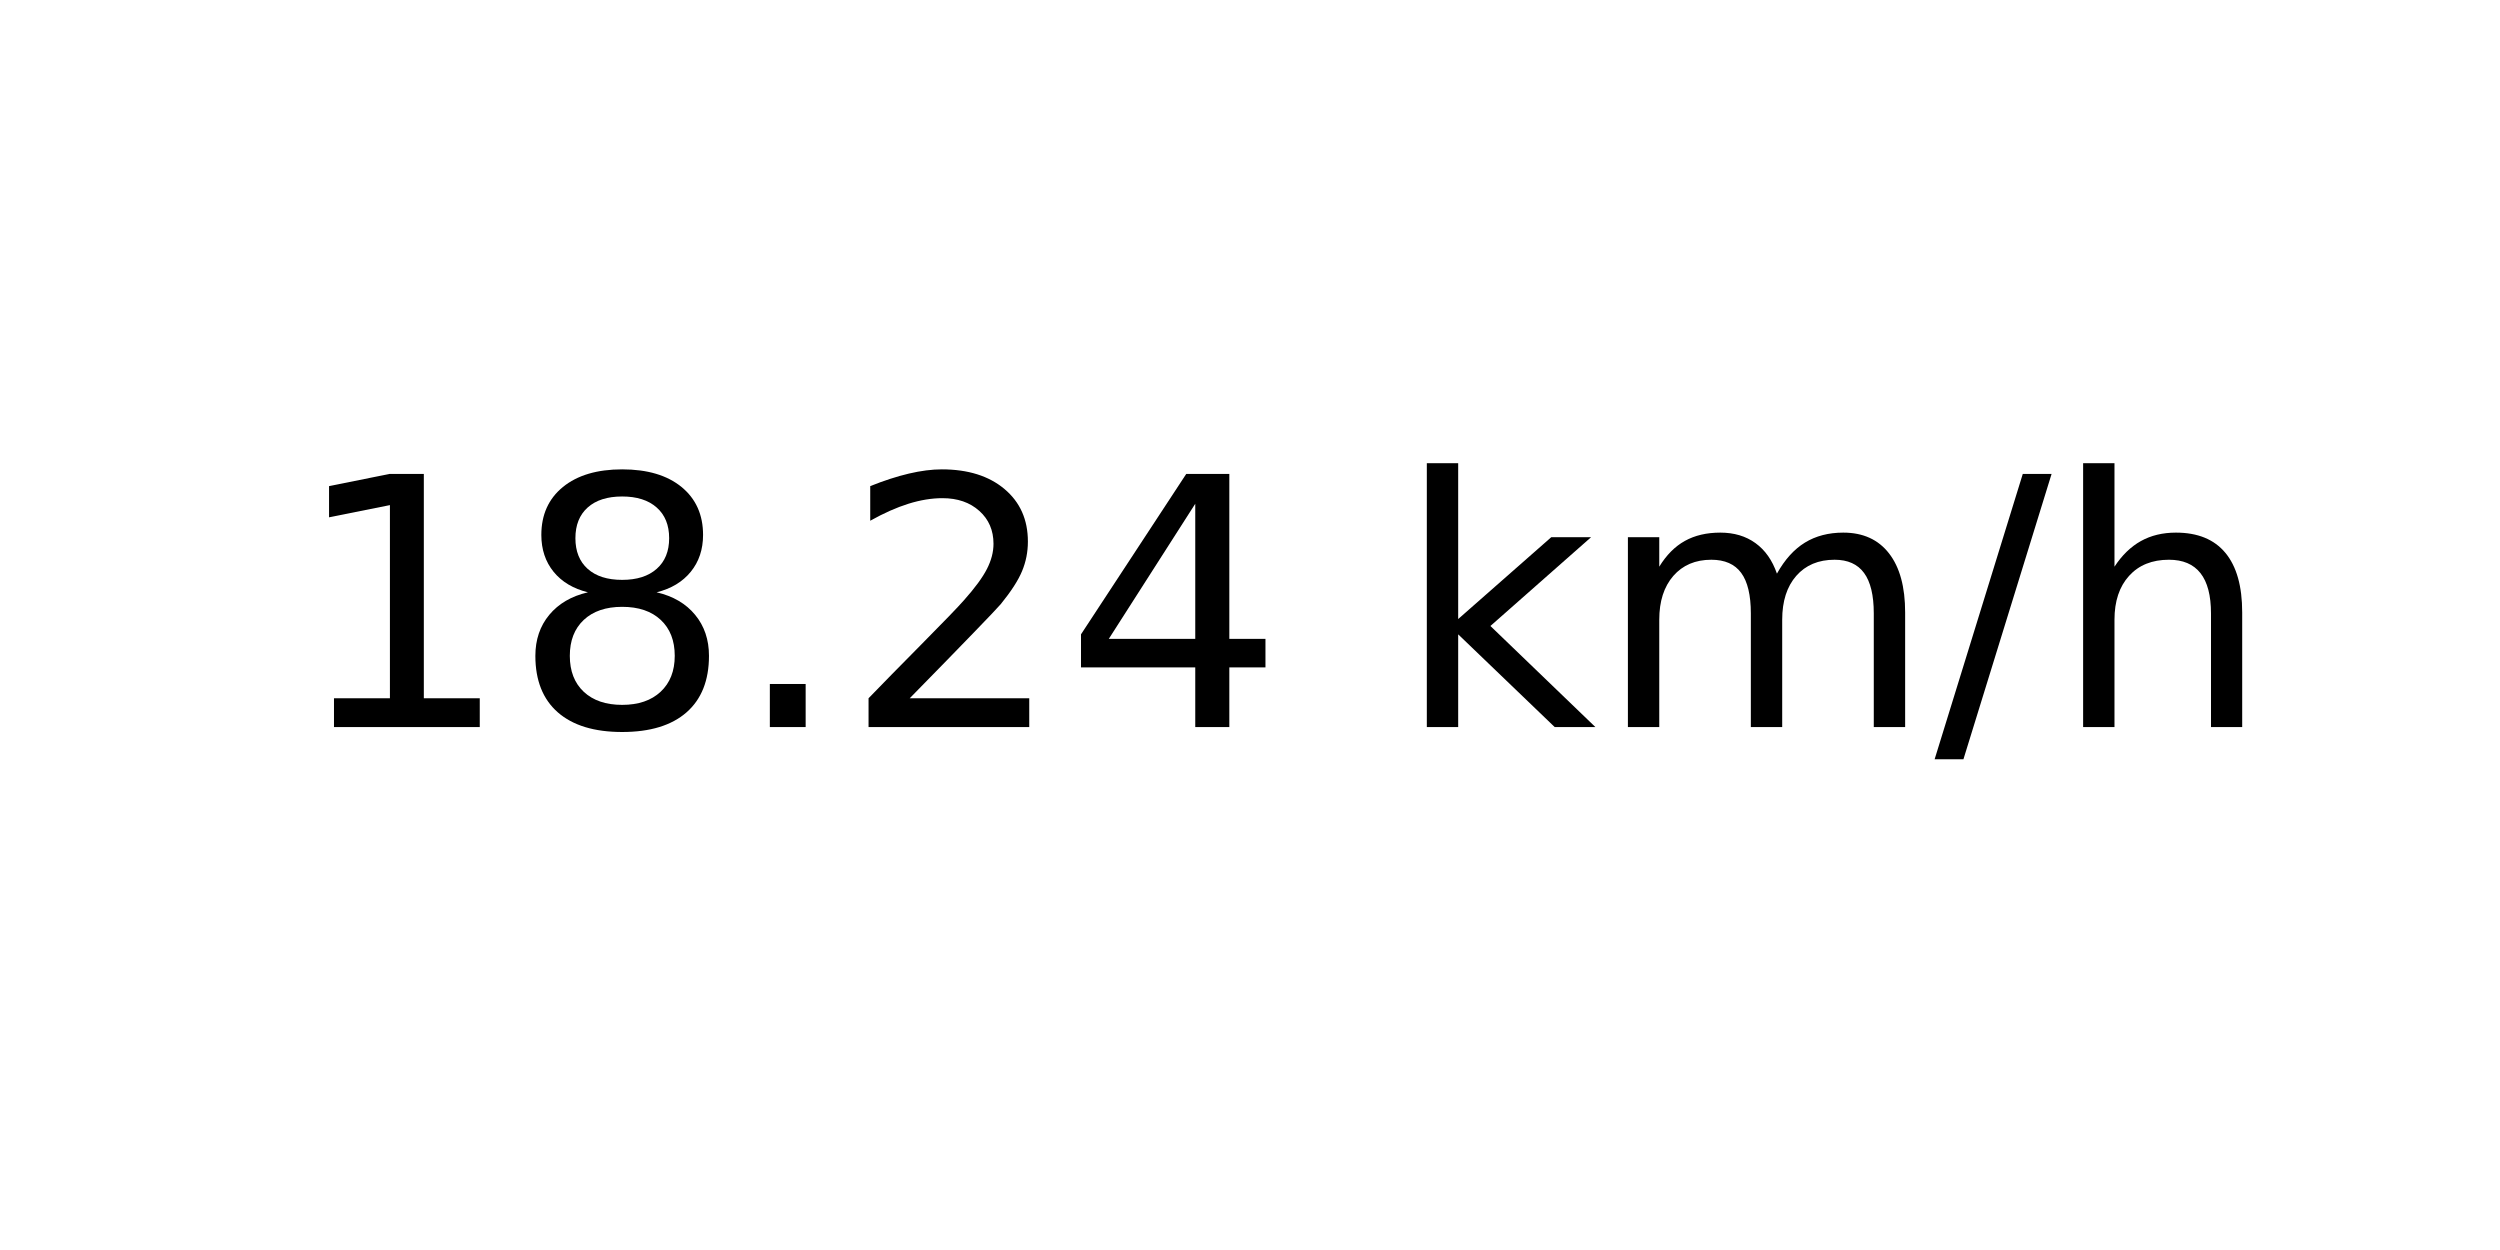
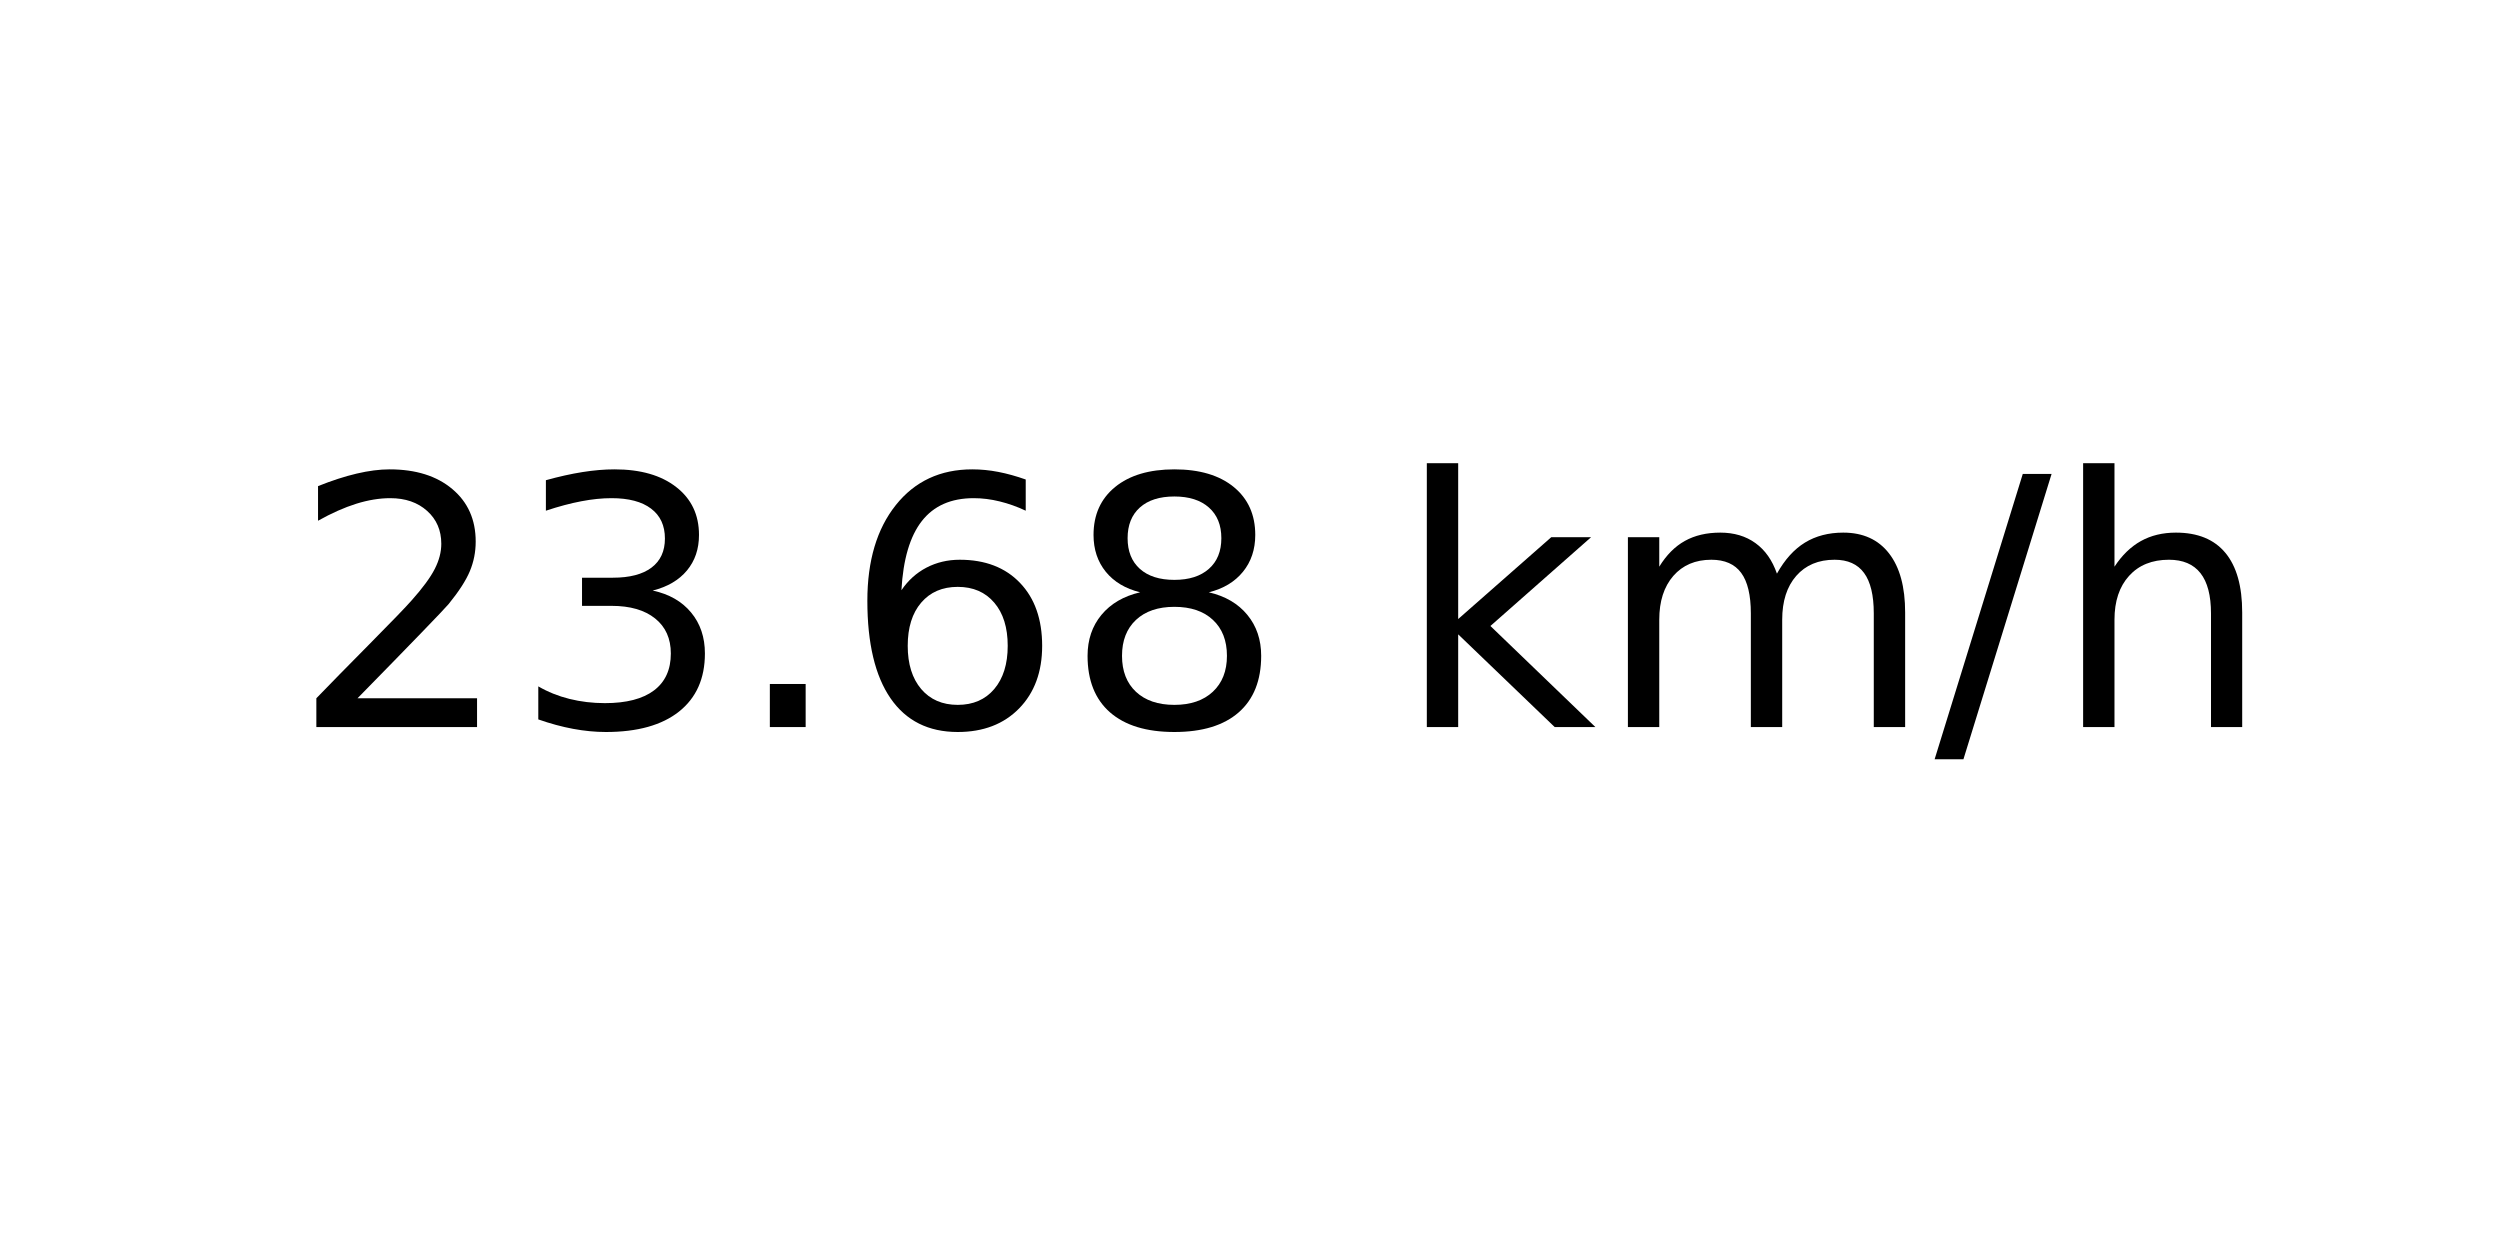
<svg xmlns="http://www.w3.org/2000/svg" xmlns:xlink="http://www.w3.org/1999/xlink" width="72pt" height="36pt" viewBox="0 0 72 36" version="1.1">
  <defs>
    <style type="text/css">*{stroke-linejoin: round; stroke-linecap: butt}</style>
  </defs>
  <g id="figure_1">
    <g id="axes_1">
      <g id="text_1">
        <g transform="translate(8.378125 20.93937) scale(0.1 -0.1)">
          <defs>
-             <path id="DejaVuSans-31" d="M 794 531  L 1825 531  L 1825 4091  L 703 3866  L 703 4441  L 1819 4666  L 2450 4666  L 2450 531  L 3481 531  L 3481 0  L 794 0  L 794 531  z " transform="scale(0.015625)" />
+             <path id="DejaVuSans-32" d="M 1228 531  L 3431 531  L 3431 0  L 469 0  L 469 531  Q 828 903 1448 1529  Q 2069 2156 2228 2338  Q 2531 2678 2651 2914  Q 2772 3150 2772 3378  Q 2772 3750 2511 3984  Q 2250 4219 1831 4219  Q 1534 4219 1204 4116  Q 875 4013 500 3803  L 500 4441  Q 881 4594 1212 4672  Q 1544 4750 1819 4750  Q 2544 4750 2975 4387  Q 3406 4025 3406 3419  Q 3406 3131 3298 2873  Q 3191 2616 2906 2266  Q 2828 2175 2409 1742  Q 1991 1309 1228 531  z " transform="scale(0.015625)" />
+             <path id="DejaVuSans-33" d="M 2597 2516  Q 3050 2419 3304 2112  Q 3559 1806 3559 1356  Q 3559 666 3084 287  Q 2609 -91 1734 -91  Q 1441 -91 1130 -33  Q 819 25 488 141  L 488 750  Q 750 597 1062 519  Q 1375 441 1716 441  Q 2309 441 2620 675  Q 2931 909 2931 1356  Q 2931 1769 2642 2001  Q 2353 2234 1838 2234  L 1294 2234  L 1294 2753  L 1863 2753  Q 2328 2753 2575 2939  Q 2822 3125 2822 3475  Q 2822 3834 2567 4026  Q 2313 4219 1838 4219  Q 1578 4219 1281 4162  Q 984 4106 628 3988  L 628 4550  Q 988 4650 1302 4700  Q 1616 4750 1894 4750  Q 2613 4750 3031 4423  Q 3450 4097 3450 3541  Q 3450 3153 3228 2886  Q 3006 2619 2597 2516  z " transform="scale(0.015625)" />
+             <path id="DejaVuSans-2e" d="M 684 794  L 1344 794  L 1344 0  L 684 0  L 684 794  z " transform="scale(0.015625)" />
+             <path id="DejaVuSans-36" d="M 2113 2584  Q 1688 2584 1439 2293  Q 1191 2003 1191 1497  Q 1191 994 1439 701  Q 1688 409 2113 409  Q 2538 409 2786 701  Q 3034 994 3034 1497  Q 3034 2003 2786 2293  Q 2538 2584 2113 2584  z M 3366 4563  L 3366 3988  Q 3128 4100 2886 4159  Q 2644 4219 2406 4219  Q 1781 4219 1451 3797  Q 1122 3375 1075 2522  Q 1259 2794 1537 2939  Q 1816 3084 2150 3084  Q 2853 3084 3261 2657  Q 3669 2231 3669 1497  Q 3669 778 3244 343  Q 2819 -91 2113 -91  Q 1303 -91 875 529  Q 447 1150 447 2328  Q 447 3434 972 4092  Q 1497 4750 2381 4750  Q 2619 4750 2861 4703  Q 3103 4656 3366 4563  z " transform="scale(0.015625)" />
            <path id="DejaVuSans-38" d="M 2034 2216  Q 1584 2216 1326 1975  Q 1069 1734 1069 1313  Q 1069 891 1326 650  Q 1584 409 2034 409  Q 2484 409 2743 651  Q 3003 894 3003 1313  Q 3003 1734 2745 1975  Q 2488 2216 2034 2216  z M 1403 2484  Q 997 2584 770 2862  Q 544 3141 544 3541  Q 544 4100 942 4425  Q 1341 4750 2034 4750  Q 2731 4750 3128 4425  Q 3525 4100 3525 3541  Q 3525 3141 3298 2862  Q 3072 2584 2669 2484  Q 3125 2378 3379 2068  Q 3634 1759 3634 1313  Q 3634 634 3220 271  Q 2806 -91 2034 -91  Q 1263 -91 848 271  Q 434 634 434 1313  Q 434 1759 690 2068  Q 947 2378 1403 2484  z M 1172 3481  Q 1172 3119 1398 2916  Q 1625 2713 2034 2713  Q 2441 2713 2670 2916  Q 2900 3119 2900 3481  Q 2900 3844 2670 4047  Q 2441 4250 2034 4250  Q 1625 4250 1398 4047  Q 1172 3844 1172 3481  z " transform="scale(0.015625)" />
-             <path id="DejaVuSans-2e" d="M 684 794  L 1344 794  L 1344 0  L 684 0  L 684 794  z " transform="scale(0.015625)" />
-             <path id="DejaVuSans-32" d="M 1228 531  L 3431 531  L 3431 0  L 469 0  L 469 531  Q 828 903 1448 1529  Q 2069 2156 2228 2338  Q 2531 2678 2651 2914  Q 2772 3150 2772 3378  Q 2772 3750 2511 3984  Q 2250 4219 1831 4219  Q 1534 4219 1204 4116  Q 875 4013 500 3803  L 500 4441  Q 881 4594 1212 4672  Q 1544 4750 1819 4750  Q 2544 4750 2975 4387  Q 3406 4025 3406 3419  Q 3406 3131 3298 2873  Q 3191 2616 2906 2266  Q 2828 2175 2409 1742  Q 1991 1309 1228 531  z " transform="scale(0.015625)" />
-             <path id="DejaVuSans-34" d="M 2419 4116  L 825 1625  L 2419 1625  L 2419 4116  z M 2253 4666  L 3047 4666  L 3047 1625  L 3713 1625  L 3713 1100  L 3047 1100  L 3047 0  L 2419 0  L 2419 1100  L 313 1100  L 313 1709  L 2253 4666  z " transform="scale(0.015625)" />
            <path id="DejaVuSans-20" transform="scale(0.015625)" />
            <path id="DejaVuSans-6b" d="M 581 4863  L 1159 4863  L 1159 1991  L 2875 3500  L 3609 3500  L 1753 1863  L 3688 0  L 2938 0  L 1159 1709  L 1159 0  L 581 0  L 581 4863  z " transform="scale(0.015625)" />
            <path id="DejaVuSans-6d" d="M 3328 2828  Q 3544 3216 3844 3400  Q 4144 3584 4550 3584  Q 5097 3584 5394 3201  Q 5691 2819 5691 2113  L 5691 0  L 5113 0  L 5113 2094  Q 5113 2597 4934 2840  Q 4756 3084 4391 3084  Q 3944 3084 3684 2787  Q 3425 2491 3425 1978  L 3425 0  L 2847 0  L 2847 2094  Q 2847 2600 2669 2842  Q 2491 3084 2119 3084  Q 1678 3084 1418 2786  Q 1159 2488 1159 1978  L 1159 0  L 581 0  L 581 3500  L 1159 3500  L 1159 2956  Q 1356 3278 1631 3431  Q 1906 3584 2284 3584  Q 2666 3584 2933 3390  Q 3200 3197 3328 2828  z " transform="scale(0.015625)" />
            <path id="DejaVuSans-2f" d="M 1625 4666  L 2156 4666  L 531 -594  L 0 -594  L 1625 4666  z " transform="scale(0.015625)" />
            <path id="DejaVuSans-68" d="M 3513 2113  L 3513 0  L 2938 0  L 2938 2094  Q 2938 2591 2744 2837  Q 2550 3084 2163 3084  Q 1697 3084 1428 2787  Q 1159 2491 1159 1978  L 1159 0  L 581 0  L 581 4863  L 1159 4863  L 1159 2956  Q 1366 3272 1645 3428  Q 1925 3584 2291 3584  Q 2894 3584 3203 3211  Q 3513 2838 3513 2113  z " transform="scale(0.015625)" />
          </defs>
-           <use xlink:href="#DejaVuSans-31" />
-           <use xlink:href="#DejaVuSans-38" x="63.623" />
+           <use xlink:href="#DejaVuSans-32" />
+           <use xlink:href="#DejaVuSans-33" x="63.623" />
          <use xlink:href="#DejaVuSans-2e" x="127.246" />
-           <use xlink:href="#DejaVuSans-32" x="159.033" />
-           <use xlink:href="#DejaVuSans-34" x="222.656" />
+           <use xlink:href="#DejaVuSans-36" x="159.033" />
+           <use xlink:href="#DejaVuSans-38" x="222.656" />
          <use xlink:href="#DejaVuSans-20" x="286.279" />
          <use xlink:href="#DejaVuSans-6b" x="318.066" />
          <use xlink:href="#DejaVuSans-6d" x="375.977" />
          <use xlink:href="#DejaVuSans-2f" x="473.389" />
          <use xlink:href="#DejaVuSans-68" x="507.08" />
        </g>
      </g>
    </g>
  </g>
</svg>
